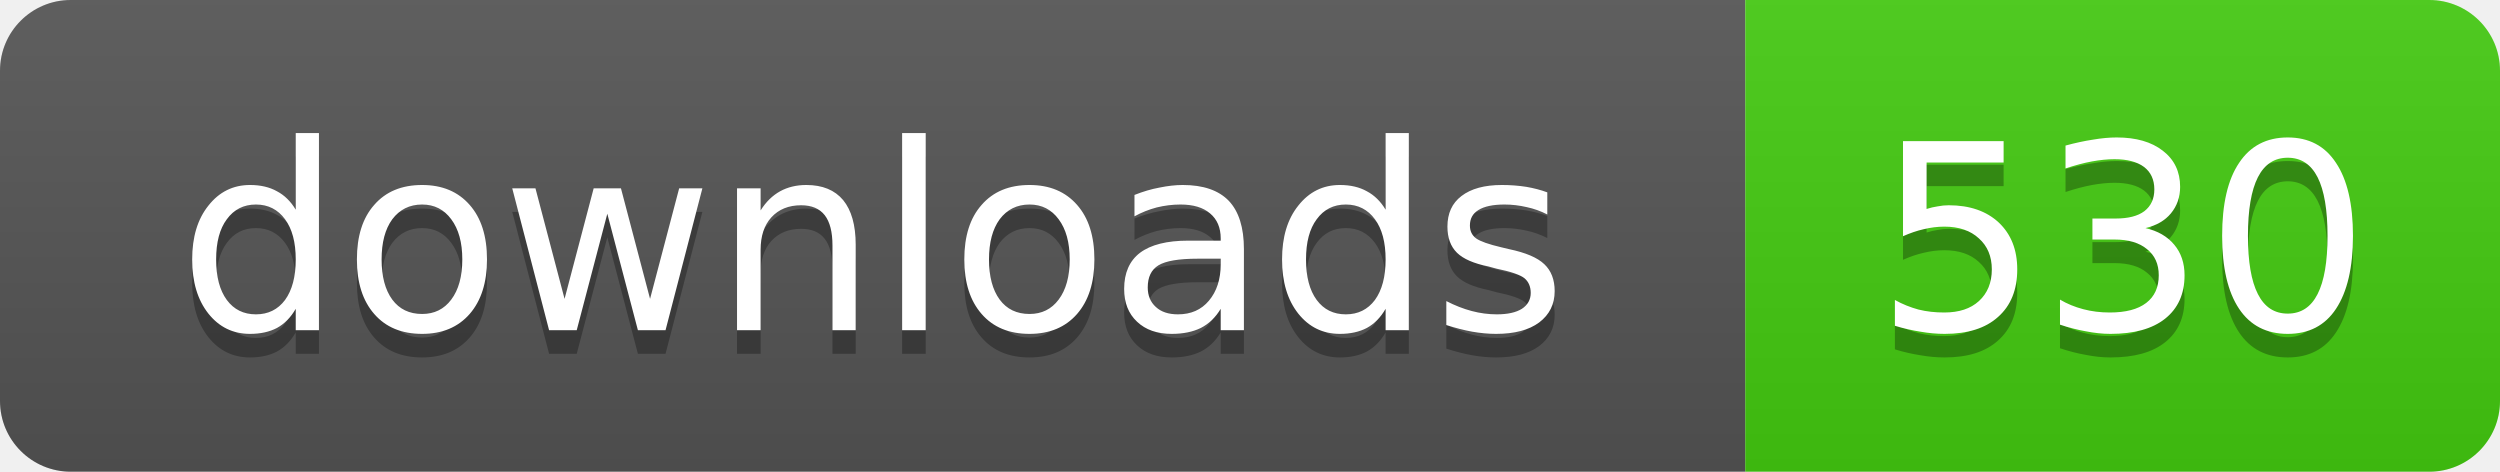
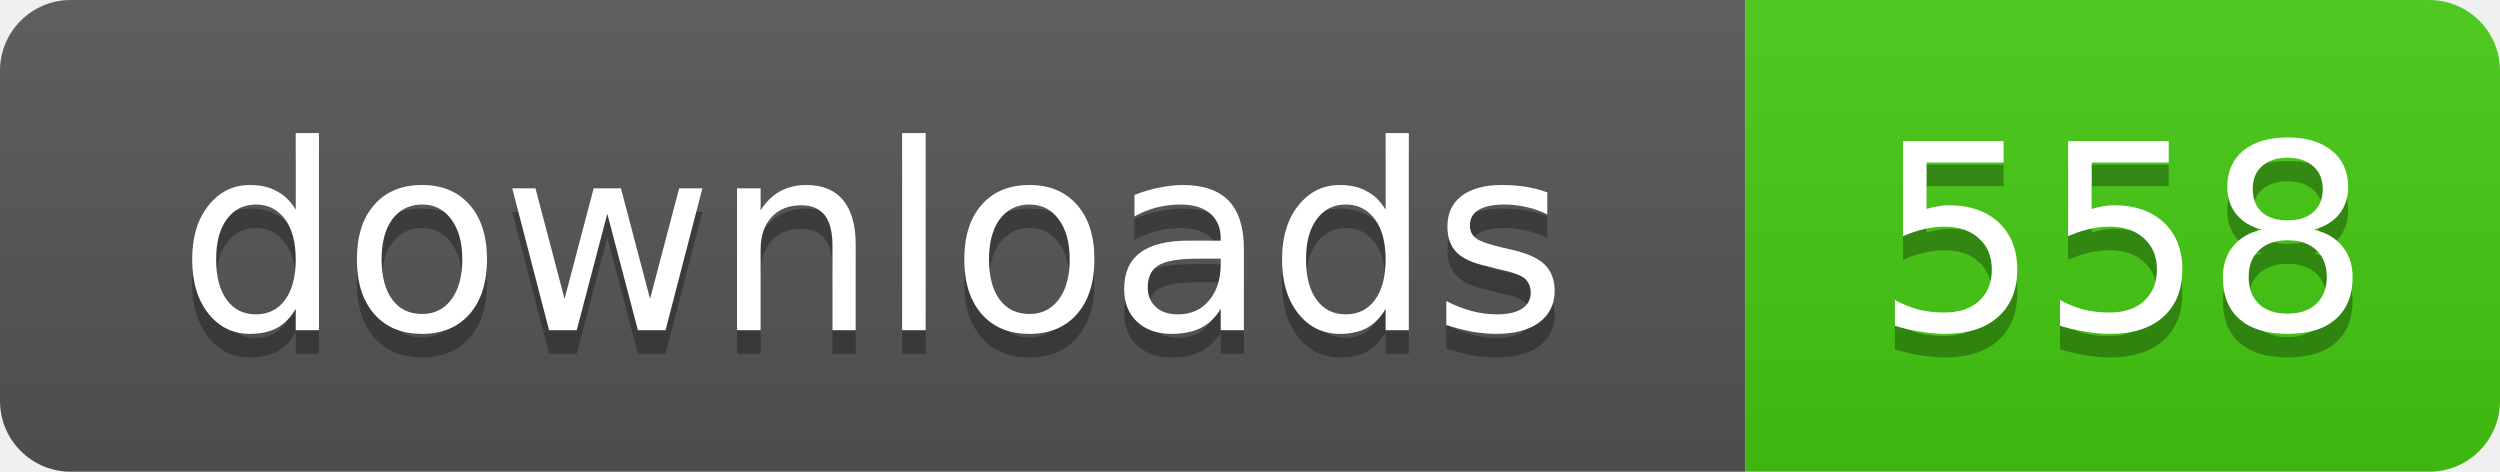
- <svg xmlns="http://www.w3.org/2000/svg" width="106" height="20" role="img" aria-label="downloads: 530">
+ <svg xmlns="http://www.w3.org/2000/svg" width="106" height="20" role="img" aria-label="downloads: 558">
  <linearGradient id="s" x2="0" y2="100%">
    <stop offset="0" stop-color="#bbb" stop-opacity=".1" />
    <stop offset="1" stop-opacity=".1" />
  </linearGradient>
  <clipPath id="r">
    <rect width="106" height="20" rx="3" />
  </clipPath>
  <g clip-path="url(#r)">
    <rect width="74" height="20" fill="#555" />
    <rect x="74" width="32" height="20" fill="#4c1" />
    <rect width="106" height="20" fill="url(#s)" />
  </g>
  <g fill="#fff" text-anchor="middle" font-family="Verdana,Geneva,DejaVu Sans,sans-serif" text-rendering="geometricPrecision" font-size="11">
    <text x="37" y="15" fill="#010101" fill-opacity=".3">downloads</text>
    <text x="37" y="14">downloads</text>
-     <text x="90" y="15" fill="#010101" fill-opacity=".3">530</text>
-     <text x="90" y="14">530</text>
+     <text x="90" y="15" fill="#010101" fill-opacity=".3">558</text>
+     <text x="90" y="14">558</text>
  </g>
</svg>
